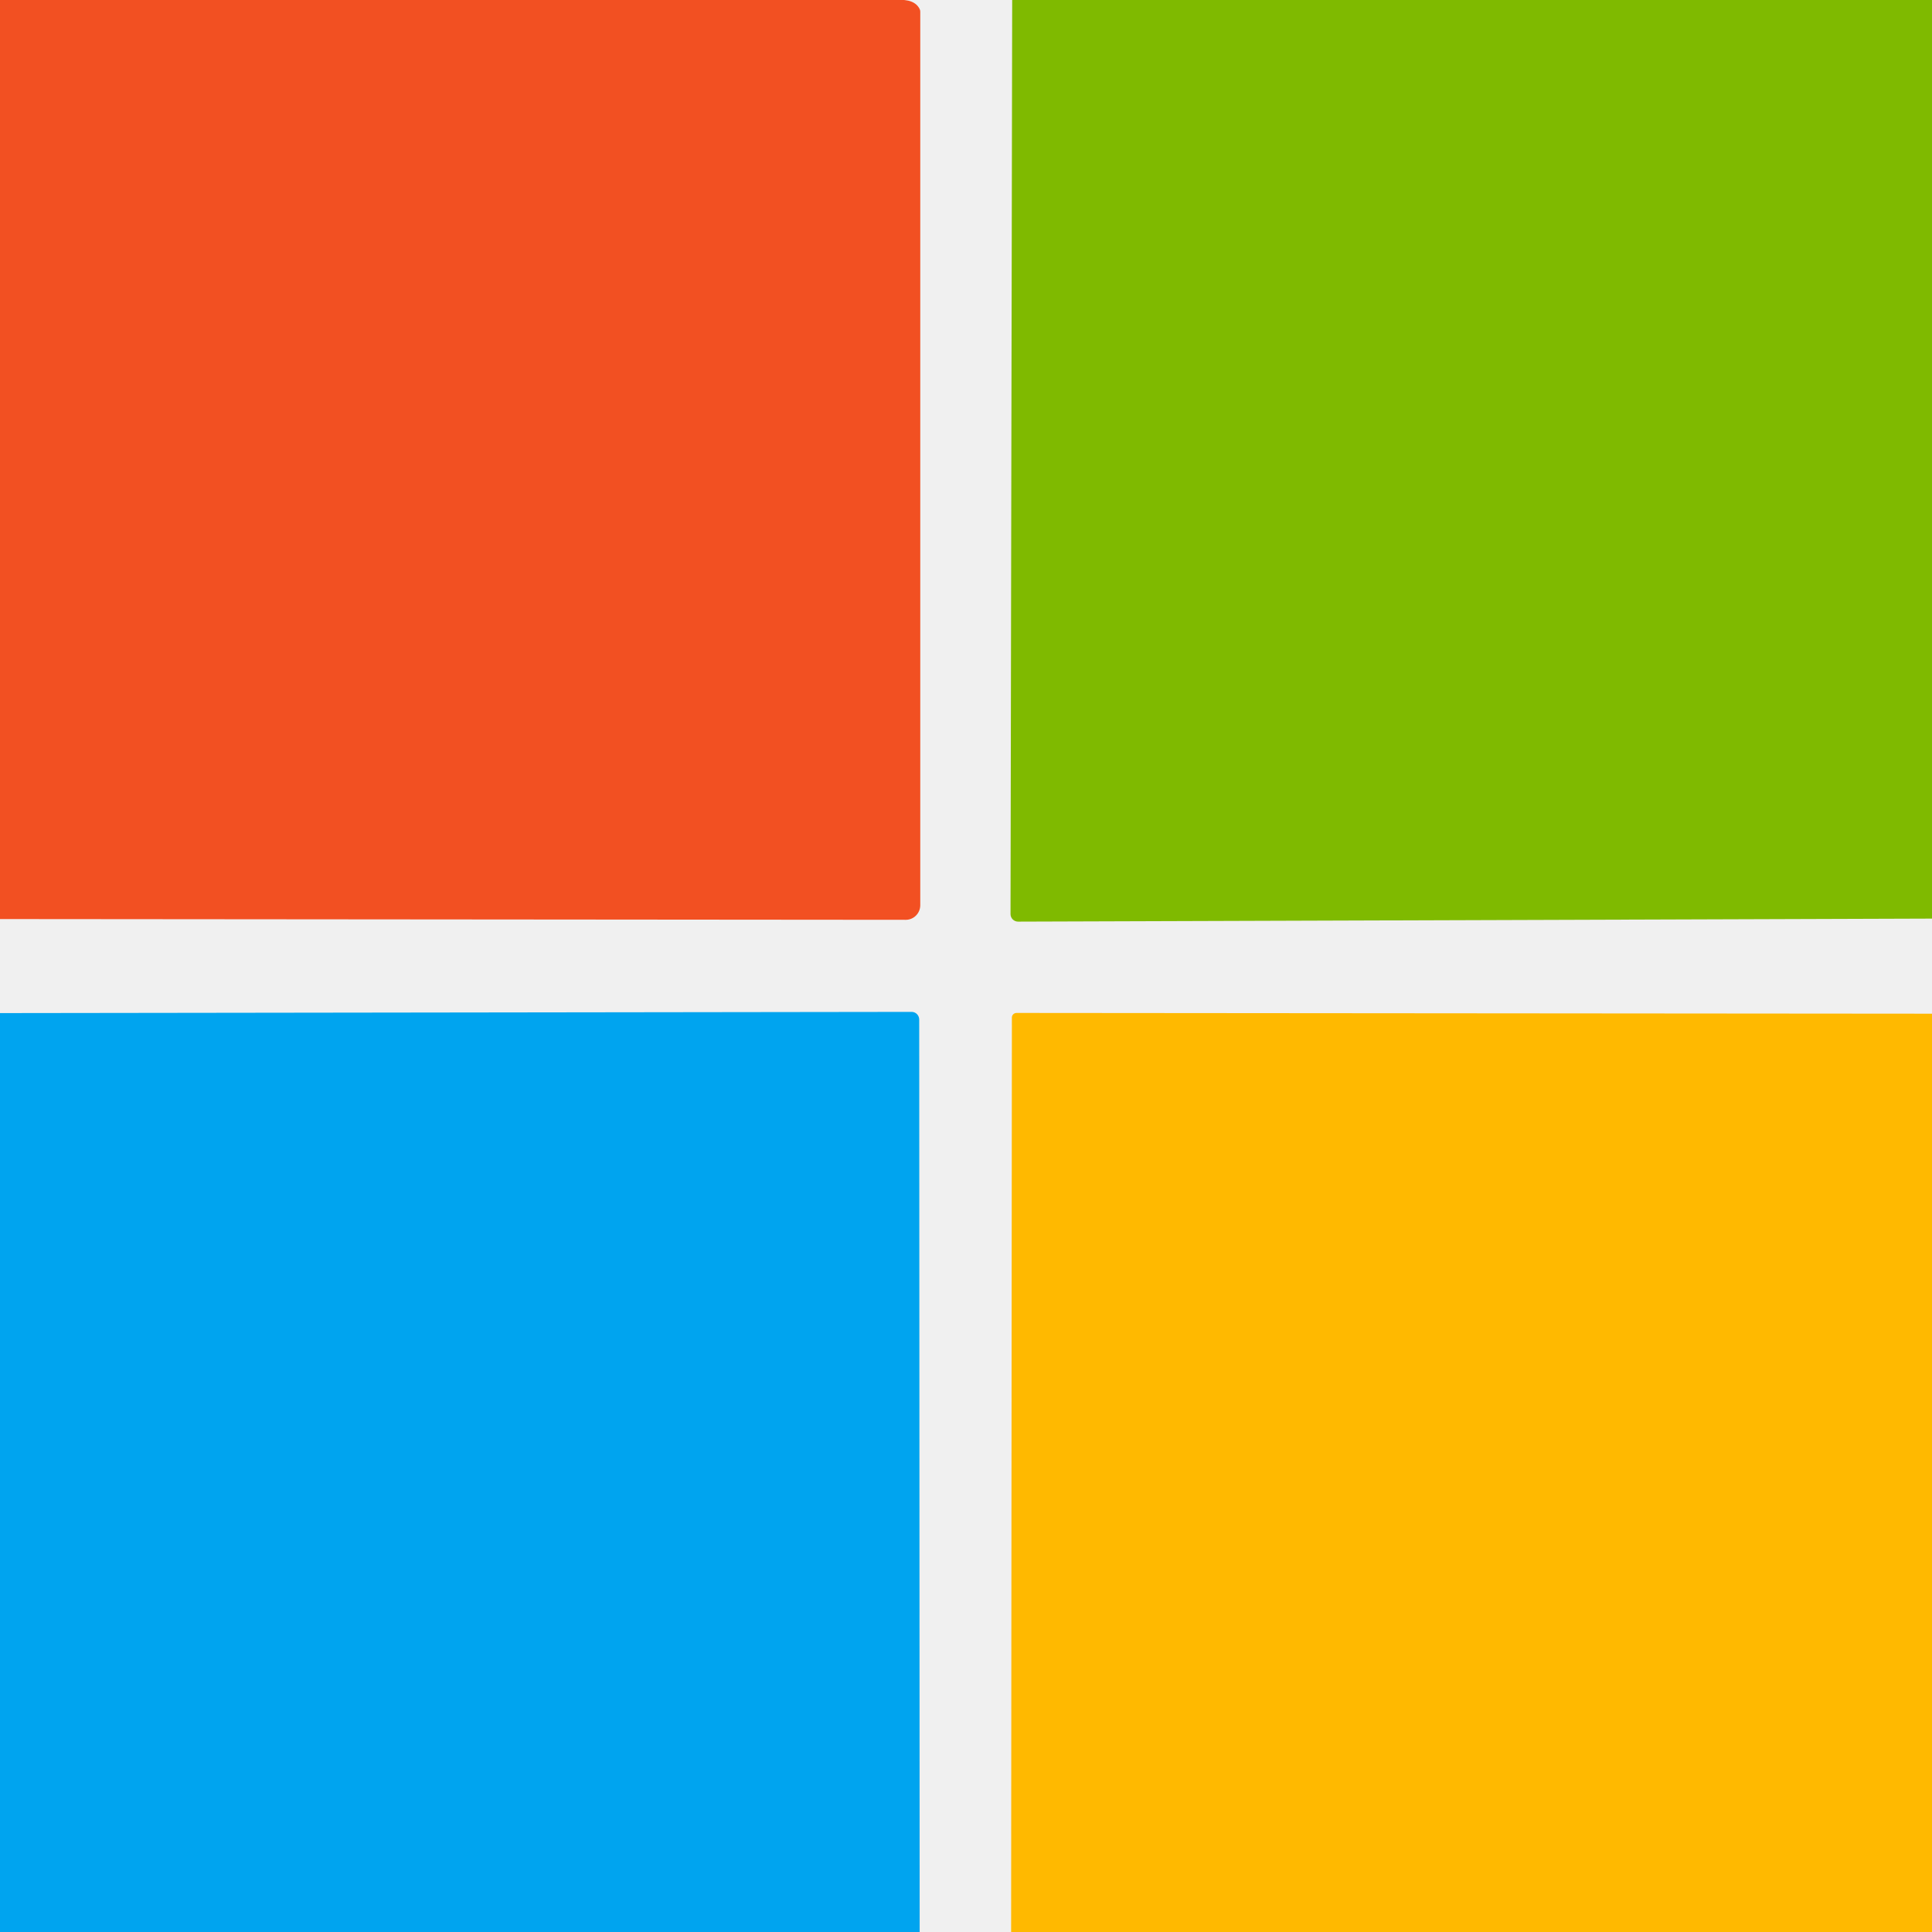
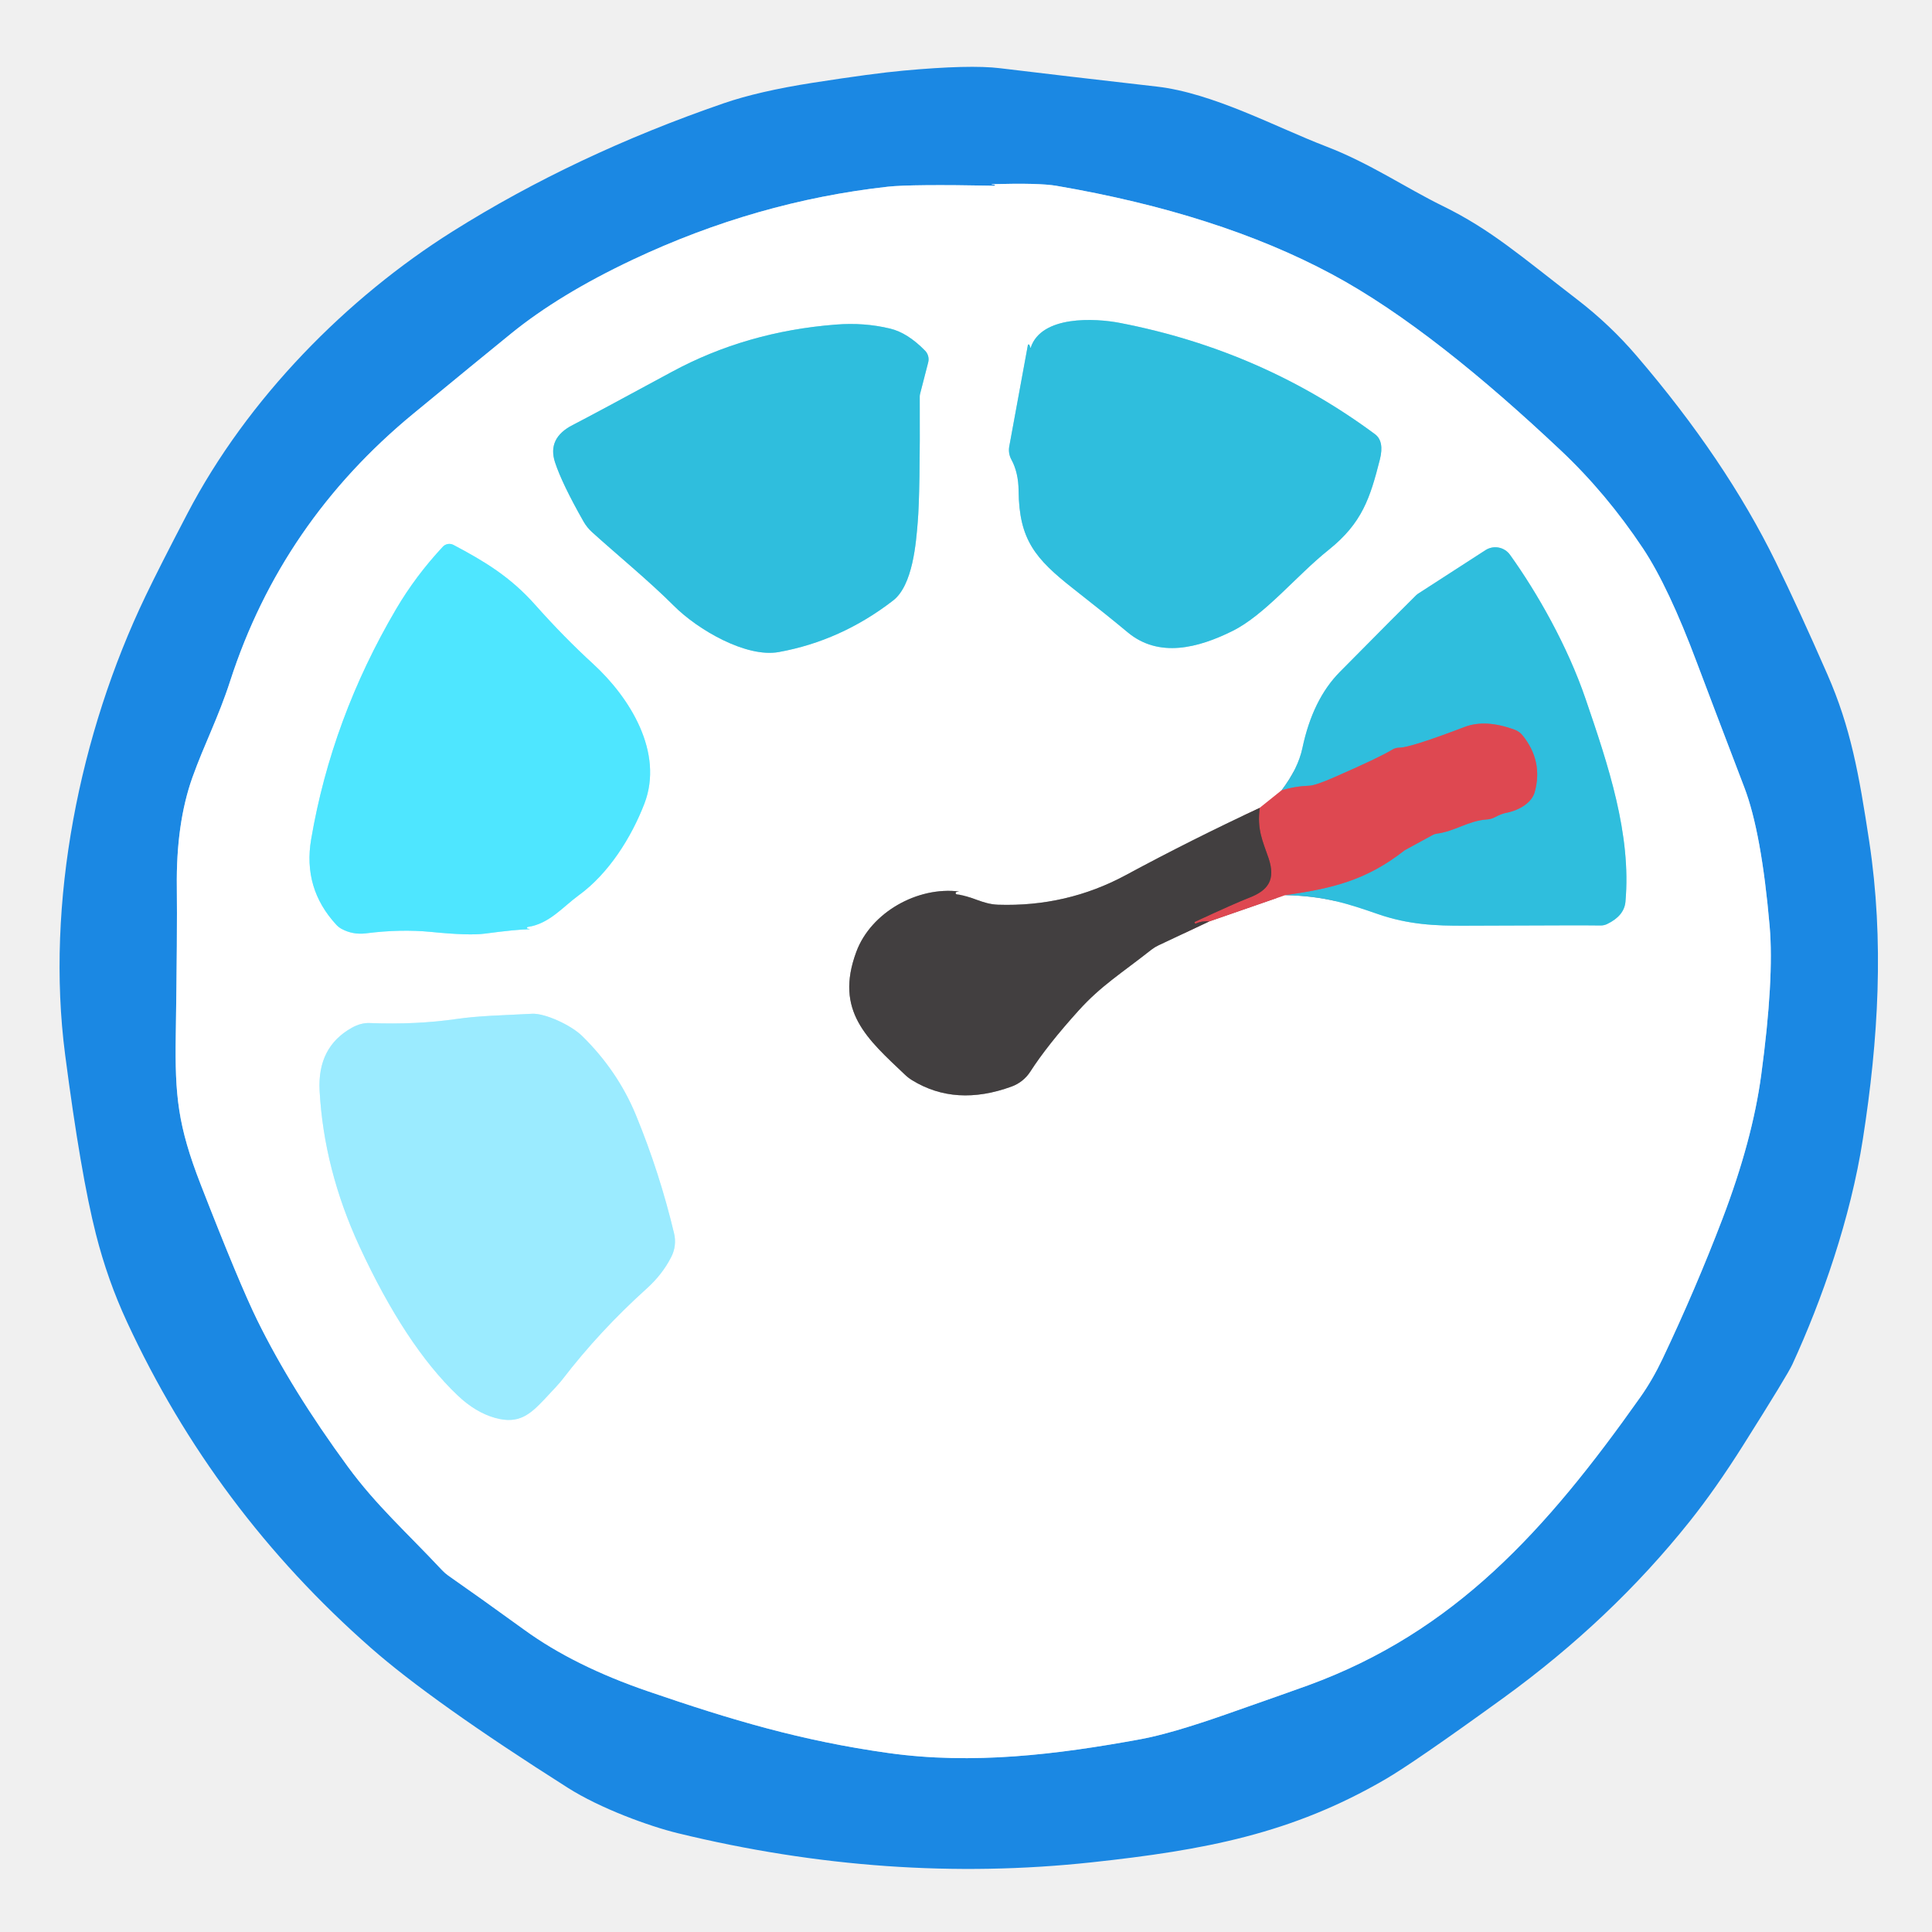
- <svg xmlns="http://www.w3.org/2000/svg" version="1.1" viewBox="0.00 0.00 128.00 128.00" width="128" height="128">
-   <path fill="#f25022" d="   M 59.39 0.00   Q 60.59 -0.09 60.93 0.60   A 0.38 0.38 0.0 0 1 60.97 0.77   L 60.97 59.97   A 0.97 0.96 90.0 0 1 60.01 60.94   L 0.00 60.89   L 0.00 0.00   L 59.39 0.00   Z" />
-   <path fill="#7fba00" d="   M 128.00 0.00   L 128.00 60.86   L 67.46 61.06   A 0.50 0.50 0.0 0 1 66.95 60.56   L 67.06 0.00   L 128.00 0.00   Z" />
-   <path fill="#00a4ef" d="   M 60.93 128.00   L 0.00 128.00   L 0.00 67.12   L 60.40 67.04   A 0.51 0.50 90.0 0 1 60.90 67.55   L 60.93 128.00   Z" />
-   <path fill="#ffb900" d="   M 128.00 67.16   L 128.00 128.00   L 66.99 128.00   L 67.04 67.41   A 0.31 0.30 -0.0 0 1 67.35 67.11   L 128.00 67.16   Z" />
+ <svg xmlns="http://www.w3.org/2000/svg" version="1.1" viewBox="0.00 0.00 256.00 256.00" width="128" height="128">
+   <g stroke-width="2.00" fill="none" stroke-linecap="butt">
+     <path stroke="#8dc4f1" vector-effect="non-scaling-stroke" d="   M 131.78 24.61   Q 120.71 24.40 117.63 24.74   Q 100.23 26.68 83.84 34.41   Q 74.12 39.00 67.71 44.21   Q 63.14 47.92 54.80 54.79   Q 37.32 69.17 30.51 90.20   C 28.92 95.12 27.09 98.56 25.50 103.00   Q 23.32 109.11 23.43 117.57   Q 23.50 123.40 23.29 137.21   C 23.17 145.17 23.56 149.14 26.58 156.92   Q 31.72 170.12 34.09 174.94   Q 38.63 184.17 46.09 194.34   C 49.85 199.47 53.86 203.02 58.60 208.08   A 5.43 5.40 -4.0 0 0 59.41 208.78   Q 63.40 211.56 69.49 215.97   Q 76.09 220.76 85.87 224.11   C 96.94 227.91 106.21 230.67 117.69 232.28   C 128.84 233.85 139.97 232.51 151.16 230.45   Q 155.13 229.72 162.34 227.20   Q 171.35 224.04 173.35 223.31   C 192.70 216.24 204.82 202.86 217.36 185.12   Q 218.97 182.84 220.30 180.04   Q 224.68 170.81 228.24 161.49   Q 232.21 151.07 233.37 142.44   Q 235.09 129.69 234.49 122.75   Q 233.41 110.28 231.13 104.33   Q 226.60 92.47 224.87 87.87   Q 221.09 77.76 217.70 72.66   Q 212.86 65.39 206.85 59.72   C 196.47 49.93 186.03 41.45 176.45 36.32   Q 161.48 28.30 139.98 24.62   Q 137.72 24.23 131.53 24.40   A 0.12 0.01 20.3 0 1 131.45 24.38   Q 131.43 24.37 131.42 24.38   A 0.05 0.03 21.6 0 0 131.47 24.44   Q 131.64 24.46 131.79 24.49   A 0.06 0.06 0.0 0 1 131.78 24.61" />
+     <path stroke="#97dfee" vector-effect="non-scaling-stroke" d="   M 136.20 45.72   L 133.73 59.17   A 2.65 2.64 -54.4 0 0 134.01 60.89   Q 134.95 62.61 134.97 65.04   C 135.04 71.50 137.15 74.03 142.25 78.03   Q 146.72 81.53 149.43 83.79   C 153.56 87.23 158.78 85.86 163.31 83.61   C 167.61 81.48 171.78 76.27 176.04 72.87   C 180.51 69.30 181.55 65.96 182.84 60.89   Q 183.45 58.47 182.19 57.53   Q 167.23 46.44 148.45 42.80   C 145.08 42.14 138.00 41.78 136.58 46.05   A 0.05 0.05 0.0 0 1 136.49 46.03   Q 136.51 45.89 136.38 45.68   A 0.10 0.10 0.0 0 0 136.20 45.72" />
+     <path stroke="#97dfee" vector-effect="non-scaling-stroke" d="   M 122.58 46.47   Q 120.25 44.09 117.94 43.54   Q 114.51 42.71 110.75 43.01   Q 98.89 43.93 89.01 49.28   Q 78.83 54.80 75.88 56.32   Q 72.50 58.05 73.54 61.25   Q 74.47 64.09 77.33 69.12   A 5.86 5.74 6.7 0 0 78.45 70.51   C 81.67 73.43 86.02 76.99 89.29 80.27   C 92.44 83.43 98.86 87.18 103.19 86.40   Q 111.43 84.91 118.33 79.58   C 120.98 77.55 121.38 71.84 121.60 69.23   Q 121.93 65.35 121.87 52.54   A 1.42 1.34 54.5 0 1 121.92 52.17   L 122.99 48.02   A 1.64 1.64 0.0 0 0 122.58 46.47" />
+     <path stroke="#a7f3ff" vector-effect="non-scaling-stroke" d="   M 70.17 123.10   Q 69.94 123.06 69.89 123.04   A 0.11 0.11 0.0 0 1 69.92 122.83   C 72.77 122.42 74.59 120.16 76.66 118.65   C 80.65 115.76 83.65 110.98 85.38 106.50   C 88.00 99.69 83.44 92.41 78.59 87.97   Q 74.73 84.44 70.91 80.14   C 67.59 76.40 64.14 74.35 60.08 72.20   A 1.18 1.18 0.0 0 0 58.68 72.44   Q 55.08 76.30 52.49 80.70   Q 43.96 95.21 41.23 111.21   Q 40.12 117.73 44.56 122.53   A 2.80 2.60 -4.8 0 0 45.26 123.08   Q 46.76 123.89 48.51 123.67   Q 53.07 123.09 57.07 123.48   Q 62.16 123.99 64.25 123.71   Q 68.44 123.15 70.17 123.13   A 0.02 0.01 46.1 0 0 70.17 123.10" />
+     <path stroke="#efa4a8" vector-effect="non-scaling-stroke" d="   M 169.81 104.73   L 166.92 107.05" />
+     <path stroke="#a19fa0" vector-effect="non-scaling-stroke" d="   M 166.92 107.05   Q 157.92 111.24 149.17 115.96   Q 141.34 120.18 132.24 119.88   C 130.11 119.80 128.78 118.72 126.77 118.51   A 0.17 0.16 40.2 0 1 126.74 118.19   Q 126.92 118.14 127.11 118.13   C 121.59 117.43 115.41 120.89 113.47 126.11   C 110.54 133.98 114.94 137.68 119.93 142.42   A 5.56 5.45 -6.9 0 0 120.87 143.14   Q 126.64 146.68 134.05 143.97   A 4.97 4.94 6.3 0 0 136.51 142.01   Q 138.78 138.48 142.94 133.88   C 145.91 130.60 148.53 129.02 152.59 125.82   A 5.02 4.99 -76.1 0 1 153.51 125.26   L 160.24 122.09" />
+     <path stroke="#efa4a8" vector-effect="non-scaling-stroke" d="   M 160.24 122.09   L 170.28 118.61" />
+     <path stroke="#97dfee" vector-effect="non-scaling-stroke" d="   M 170.28 118.61   C 175.62 118.72 178.73 119.79 182.61 121.13   C 186.66 122.53 190.27 122.68 194.10 122.66   Q 210.37 122.59 212.11 122.63   A 1.97 1.94 -57.3 0 0 212.95 122.44   Q 215.21 121.35 215.38 119.49   C 216.18 110.54 213.10 101.39 210.09 92.59   C 207.72 85.65 203.72 78.58 200.08 73.51   A 2.40 2.40 0.0 0 0 196.83 72.90   L 187.87 78.69   A 1.23 1.10 3.2 0 0 187.67 78.85   Q 185.79 80.69 177.53 89.04   Q 173.94 92.67 172.58 99.10   Q 172.01 101.83 169.81 104.73" />
+     <path stroke="#878397" vector-effect="non-scaling-stroke" d="   M 170.28 118.61   C 176.63 117.73 181.12 116.59 186.08 112.70   A 0.29 0.24 4.7 0 1 186.15 112.65   L 189.82 110.65   A 1.66 1.57 -61.8 0 1 190.39 110.46   C 192.73 110.17 194.58 108.74 197.02 108.58   A 2.65 2.51 -58.9 0 0 198.07 108.29   Q 198.92 107.84 199.51 107.72   A 5.18 3.34 -3.0 0 0 203.36 104.95   Q 204.49 100.82 201.72 97.41   A 2.39 2.35 80.1 0 0 200.74 96.71   Q 196.87 95.27 194.09 96.32   Q 186.85 99.08 185.42 99.07   A 1.81 1.79 -60.3 0 0 184.49 99.33   Q 182.80 100.37 176.73 103.02   Q 174.33 104.07 173.51 104.11   Q 171.58 104.18 169.81 104.73" />
+     <path stroke="#904449" vector-effect="non-scaling-stroke" d="   M 160.24 122.09   Q 159.24 122.01 158.46 122.37   Q 158.35 122.43 158.28 122.23   A 0.07 0.06 -24.7 0 1 158.32 122.15   Q 163.76 119.63 165.51 118.96   C 168.06 117.98 169.05 116.56 168.09 113.71   C 167.31 111.42 166.55 109.97 166.92 107.05" />
+     <path stroke="#cdf5ff" vector-effect="non-scaling-stroke" d="   M 46.63 136.18   Q 42.04 138.73 42.35 144.53   Q 42.92 154.95 47.63 165.15   Q 53.71 178.29 60.62 184.88   Q 63.00 187.15 65.61 187.88   C 68.74 188.75 70.22 187.44 72.16 185.39   Q 74.05 183.40 74.53 182.77   Q 79.46 176.35 85.71 170.72   Q 87.77 168.86 88.94 166.56   A 4.51 4.51 0.0 0 0 89.32 163.44   Q 87.40 155.38 84.26 147.75   Q 81.84 141.89 77.13 137.27   C 75.68 135.84 72.21 134.24 70.50 134.33   C 66.48 134.55 63.58 134.58 60.51 135.02   Q 55.16 135.80 49.00 135.56   Q 47.83 135.51 46.63 136.18" />
+   </g>
+   <path fill="#1b88e3" d="   M 119.69 9.36   Q 128.49 8.55 132.51 9.04   Q 140.67 10.03 153.26 11.47   C 160.77 12.33 169.04 16.84 175.71 19.40   C 181.50 21.62 186.28 24.90 191.16 27.29   C 197.54 30.41 201.53 33.95 209.03 39.72   Q 213.35 43.05 216.85 47.14   Q 228.64 60.88 235.30 74.48   Q 238.32 80.64 242.13 89.34   C 245.23 96.40 246.33 102.60 247.68 111.48   C 249.68 124.65 248.90 137.77 246.84 150.93   C 245.20 161.46 241.42 172.25 237.50 180.78   Q 236.90 182.11 231.03 191.42   Q 227.38 197.22 223.88 201.61   Q 213.51 214.61 199.23 224.97   Q 187.40 233.54 183.54 235.78   C 171.15 242.98 159.66 245.15 144.63 246.77   Q 117.62 249.68 89.82 242.91   C 86.05 241.99 79.56 239.64 75.22 236.88   Q 57.21 225.45 49.14 218.35   Q 28.37 200.10 16.83 175.17   Q 14.25 169.61 12.71 163.53   Q 10.70 155.64 8.63 139.75   C 6.01 119.64 10.55 97.18 19.28 78.99   Q 21.15 75.09 24.81 68.09   C 32.81 52.75 46.00 39.45 59.96 30.67   Q 76.17 20.48 95.91 13.68   Q 100.53 12.09 107.69 10.97   Q 115.71 9.72 119.69 9.36   Z   M 131.78 24.61   Q 120.71 24.40 117.63 24.74   Q 100.23 26.68 83.84 34.41   Q 74.12 39.00 67.71 44.21   Q 63.14 47.92 54.80 54.79   Q 37.32 69.17 30.51 90.20   C 28.92 95.12 27.09 98.56 25.50 103.00   Q 23.32 109.11 23.43 117.57   Q 23.50 123.40 23.29 137.21   C 23.17 145.17 23.56 149.14 26.58 156.92   Q 31.72 170.12 34.09 174.94   Q 38.63 184.17 46.09 194.34   C 49.85 199.47 53.86 203.02 58.60 208.08   A 5.43 5.40 -4.0 0 0 59.41 208.78   Q 63.40 211.56 69.49 215.97   Q 76.09 220.76 85.87 224.11   C 96.94 227.91 106.21 230.67 117.69 232.28   C 128.84 233.85 139.97 232.51 151.16 230.45   Q 155.13 229.72 162.34 227.20   Q 171.35 224.04 173.35 223.31   C 192.70 216.24 204.82 202.86 217.36 185.12   Q 218.97 182.84 220.30 180.04   Q 224.68 170.81 228.24 161.49   Q 232.21 151.07 233.37 142.44   Q 235.09 129.69 234.49 122.75   Q 233.41 110.28 231.13 104.33   Q 226.60 92.47 224.87 87.87   Q 221.09 77.76 217.70 72.66   Q 212.86 65.39 206.85 59.72   C 196.47 49.93 186.03 41.45 176.45 36.32   Q 161.48 28.30 139.98 24.62   Q 137.72 24.23 131.53 24.40   A 0.12 0.01 20.3 0 1 131.45 24.38   Q 131.43 24.37 131.42 24.38   A 0.05 0.03 21.6 0 0 131.47 24.44   Q 131.64 24.46 131.79 24.49   A 0.06 0.06 0.0 0 1 131.78 24.61   Z" />
+   <path fill="#ffffff" d="   M 131.79 24.49   Q 131.64 24.46 131.47 24.44   A 0.05 0.03 21.6 0 1 131.42 24.38   Q 131.43 24.37 131.45 24.38   A 0.12 0.01 20.3 0 0 131.53 24.40   Q 137.72 24.23 139.98 24.62   Q 161.48 28.30 176.45 36.32   C 186.03 41.45 196.47 49.93 206.85 59.72   Q 212.86 65.39 217.70 72.66   Q 221.09 77.76 224.87 87.87   Q 226.60 92.47 231.13 104.33   Q 233.41 110.28 234.49 122.75   Q 235.09 129.69 233.37 142.44   Q 232.21 151.07 228.24 161.49   Q 224.68 170.81 220.30 180.04   Q 218.97 182.84 217.36 185.12   C 204.82 202.86 192.70 216.24 173.35 223.31   Q 171.35 224.04 162.34 227.20   Q 155.13 229.72 151.16 230.45   C 139.97 232.51 128.84 233.85 117.69 232.28   C 106.21 230.67 96.94 227.91 85.87 224.11   Q 76.09 220.76 69.49 215.97   Q 63.40 211.56 59.41 208.78   A 5.43 5.40 -4.0 0 1 58.60 208.08   C 53.86 203.02 49.85 199.47 46.09 194.34   Q 38.63 184.17 34.09 174.94   Q 31.72 170.12 26.58 156.92   C 23.56 149.14 23.17 145.17 23.29 137.21   Q 23.50 123.40 23.43 117.57   Q 23.32 109.11 25.50 103.00   C 27.09 98.56 28.92 95.12 30.51 90.20   Q 37.32 69.17 54.80 54.79   Q 63.14 47.92 67.71 44.21   Q 74.12 39.00 83.84 34.41   Q 100.23 26.68 117.63 24.74   Q 120.71 24.40 131.78 24.61   A 0.06 0.06 0.0 0 0 131.79 24.49   Z   M 136.20 45.72   L 133.73 59.17   A 2.65 2.64 -54.4 0 0 134.01 60.89   Q 134.95 62.61 134.97 65.04   C 135.04 71.50 137.15 74.03 142.25 78.03   Q 146.72 81.53 149.43 83.79   C 153.56 87.23 158.78 85.86 163.31 83.61   C 167.61 81.48 171.78 76.27 176.04 72.87   C 180.51 69.30 181.55 65.96 182.84 60.89   Q 183.45 58.47 182.19 57.53   Q 167.23 46.44 148.45 42.80   C 145.08 42.14 138.00 41.78 136.58 46.05   A 0.05 0.05 0.0 0 1 136.49 46.03   Q 136.51 45.89 136.38 45.68   A 0.10 0.10 0.0 0 0 136.20 45.72   Z   M 122.58 46.47   Q 120.25 44.09 117.94 43.54   Q 114.51 42.71 110.75 43.01   Q 98.89 43.93 89.01 49.28   Q 78.83 54.80 75.88 56.32   Q 72.50 58.05 73.54 61.25   Q 74.47 64.09 77.33 69.12   A 5.86 5.74 6.7 0 0 78.45 70.51   C 81.67 73.43 86.02 76.99 89.29 80.27   C 92.44 83.43 98.86 87.18 103.19 86.40   Q 111.43 84.91 118.33 79.58   C 120.98 77.55 121.38 71.84 121.60 69.23   Q 121.93 65.35 121.87 52.54   A 1.42 1.34 54.5 0 1 121.92 52.17   L 122.99 48.02   A 1.64 1.64 0.0 0 0 122.58 46.47   Z   M 70.17 123.10   Q 69.94 123.06 69.89 123.04   A 0.11 0.11 0.0 0 1 69.92 122.83   C 72.77 122.42 74.59 120.16 76.66 118.65   C 80.65 115.76 83.65 110.98 85.38 106.50   C 88.00 99.69 83.44 92.41 78.59 87.97   Q 74.73 84.44 70.91 80.14   C 67.59 76.40 64.14 74.35 60.08 72.20   A 1.18 1.18 0.0 0 0 58.68 72.44   Q 55.08 76.30 52.49 80.70   Q 43.96 95.21 41.23 111.21   Q 40.12 117.73 44.56 122.53   A 2.80 2.60 -4.8 0 0 45.26 123.08   Q 46.76 123.89 48.51 123.67   Q 53.07 123.09 57.07 123.48   Q 62.16 123.99 64.25 123.71   Q 68.44 123.15 70.17 123.13   A 0.02 0.01 46.1 0 0 70.17 123.10   Z   M 169.81 104.73   L 166.92 107.05   Q 157.92 111.24 149.17 115.96   Q 141.34 120.18 132.24 119.88   C 130.11 119.80 128.78 118.72 126.77 118.51   A 0.17 0.16 40.2 0 1 126.74 118.19   Q 126.92 118.14 127.11 118.13   C 121.59 117.43 115.41 120.89 113.47 126.11   C 110.54 133.98 114.94 137.68 119.93 142.42   A 5.56 5.45 -6.9 0 0 120.87 143.14   Q 126.64 146.68 134.05 143.97   A 4.97 4.94 6.3 0 0 136.51 142.01   Q 138.78 138.48 142.94 133.88   C 145.91 130.60 148.53 129.02 152.59 125.82   A 5.02 4.99 -76.1 0 1 153.51 125.26   L 160.24 122.09   L 170.28 118.61   C 175.62 118.72 178.73 119.79 182.61 121.13   C 186.66 122.53 190.27 122.68 194.10 122.66   Q 210.37 122.59 212.11 122.63   A 1.97 1.94 -57.3 0 0 212.95 122.44   Q 215.21 121.35 215.38 119.49   C 216.18 110.54 213.10 101.39 210.09 92.59   C 207.72 85.65 203.72 78.58 200.08 73.51   A 2.40 2.40 0.0 0 0 196.83 72.90   L 187.87 78.69   A 1.23 1.10 3.2 0 0 187.67 78.85   Q 185.79 80.69 177.53 89.04   Q 173.94 92.67 172.58 99.10   Q 172.01 101.83 169.81 104.73   Z   M 46.63 136.18   Q 42.04 138.73 42.35 144.53   Q 42.92 154.95 47.63 165.15   Q 53.71 178.29 60.62 184.88   Q 63.00 187.15 65.61 187.88   C 68.74 188.75 70.22 187.44 72.16 185.39   Q 74.05 183.40 74.53 182.77   Q 79.46 176.35 85.71 170.72   Q 87.77 168.86 88.94 166.56   A 4.51 4.51 0.0 0 0 89.32 163.44   Q 87.40 155.38 84.26 147.75   Q 81.84 141.89 77.13 137.27   C 75.68 135.84 72.21 134.24 70.50 134.33   C 66.48 134.55 63.58 134.58 60.51 135.02   Q 55.16 135.80 49.00 135.56   Q 47.83 135.51 46.63 136.18   Z" />
+   <path fill="#2fbedd" d="   M 136.38 45.68   Q 136.51 45.89 136.49 46.03   A 0.05 0.05 0.0 0 0 136.58 46.05   C 138.00 41.78 145.08 42.14 148.45 42.80   Q 167.23 46.44 182.19 57.53   Q 183.45 58.47 182.84 60.89   C 181.55 65.96 180.51 69.30 176.04 72.87   C 171.78 76.27 167.61 81.48 163.31 83.61   C 158.78 85.86 153.56 87.23 149.43 83.79   Q 146.72 81.53 142.25 78.03   C 137.15 74.03 135.04 71.50 134.97 65.04   Q 134.95 62.61 134.01 60.89   A 2.65 2.64 -54.4 0 1 133.73 59.17   L 136.20 45.72   A 0.10 0.10 0.0 0 1 136.38 45.68   Z" />
+   <path fill="#2fbedd" d="   M 122.58 46.47   A 1.64 1.64 0.0 0 1 122.99 48.02   L 121.92 52.17   A 1.42 1.34 54.5 0 0 121.87 52.54   Q 121.93 65.35 121.60 69.23   C 121.38 71.84 120.98 77.55 118.33 79.58   Q 111.43 84.91 103.19 86.40   C 98.86 87.18 92.44 83.43 89.29 80.27   C 86.02 76.99 81.67 73.43 78.45 70.51   A 5.86 5.74 6.7 0 1 77.33 69.12   Q 74.47 64.09 73.54 61.25   Q 72.50 58.05 75.88 56.32   Q 78.83 54.80 89.01 49.28   Q 98.89 43.93 110.75 43.01   Q 114.51 42.71 117.94 43.54   Q 120.25 44.09 122.58 46.47   Z" />
+   <path fill="#4ee6ff" d="   M 70.17 123.13   Q 68.44 123.15 64.25 123.71   Q 62.16 123.99 57.07 123.48   Q 53.07 123.09 48.51 123.67   Q 46.76 123.89 45.26 123.08   A 2.80 2.60 -4.8 0 1 44.56 122.53   Q 40.12 117.73 41.23 111.21   Q 43.96 95.21 52.49 80.70   Q 55.08 76.30 58.68 72.44   A 1.18 1.18 0.0 0 1 60.08 72.20   C 64.14 74.35 67.59 76.40 70.91 80.14   Q 74.73 84.44 78.59 87.97   C 83.44 92.41 88.00 99.69 85.38 106.50   C 83.65 110.98 80.65 115.76 76.66 118.65   C 74.59 120.16 72.77 122.42 69.92 122.83   A 0.11 0.11 0.0 0 0 69.89 123.04   Q 69.94 123.06 70.17 123.10   A 0.02 0.01 46.1 0 1 70.17 123.13   Z" />
+   <path fill="#2fbedd" d="   M 170.28 118.61   C 176.63 117.73 181.12 116.59 186.08 112.70   A 0.29 0.24 4.7 0 1 186.15 112.65   L 189.82 110.65   A 1.66 1.57 -61.8 0 1 190.39 110.46   C 192.73 110.17 194.58 108.74 197.02 108.58   A 2.65 2.51 -58.9 0 0 198.07 108.29   Q 198.92 107.84 199.51 107.72   A 5.18 3.34 -3.0 0 0 203.36 104.95   Q 204.49 100.82 201.72 97.41   A 2.39 2.35 80.1 0 0 200.74 96.71   Q 196.87 95.27 194.09 96.32   Q 186.85 99.08 185.42 99.07   A 1.81 1.79 -60.3 0 0 184.49 99.33   Q 182.80 100.37 176.73 103.02   Q 174.33 104.07 173.51 104.11   Q 171.58 104.18 169.81 104.73   Q 172.01 101.83 172.58 99.10   Q 173.94 92.67 177.53 89.04   Q 185.79 80.69 187.67 78.85   A 1.23 1.10 3.2 0 1 187.87 78.69   L 196.83 72.90   A 2.40 2.40 0.0 0 1 200.08 73.51   C 203.72 78.58 207.72 85.65 210.09 92.59   C 213.10 101.39 216.18 110.54 215.38 119.49   Q 215.21 121.35 212.95 122.44   A 1.97 1.94 -57.3 0 1 212.11 122.63   Q 210.37 122.59 194.10 122.66   C 190.27 122.68 186.66 122.53 182.61 121.13   C 178.73 119.79 175.62 118.72 170.28 118.61   Z" />
+   <path fill="#de4851" d="   M 170.28 118.61   L 160.24 122.09   Q 159.24 122.01 158.46 122.37   Q 158.35 122.43 158.28 122.23   A 0.07 0.06 -24.7 0 1 158.32 122.15   Q 163.76 119.63 165.51 118.96   C 168.06 117.98 169.05 116.56 168.09 113.71   C 167.31 111.42 166.55 109.97 166.92 107.05   L 169.81 104.73   Q 171.58 104.18 173.51 104.11   Q 174.33 104.07 176.73 103.02   Q 182.80 100.37 184.49 99.33   A 1.81 1.79 -60.3 0 1 185.42 99.07   Q 186.85 99.08 194.09 96.32   Q 196.87 95.27 200.74 96.71   A 2.39 2.35 80.1 0 1 201.72 97.41   Q 204.49 100.82 203.36 104.95   A 5.18 3.34 -3.0 0 1 199.51 107.72   Q 198.92 107.84 198.07 108.29   A 2.65 2.51 -58.9 0 1 197.02 108.58   C 194.58 108.74 192.73 110.17 190.39 110.46   A 1.66 1.57 -61.8 0 0 189.82 110.65   L 186.15 112.65   A 0.29 0.24 4.7 0 0 186.08 112.70   C 181.12 116.59 176.63 117.73 170.28 118.61   Z" />
+   <path fill="#423f40" d="   M 166.92 107.05   C 166.55 109.97 167.31 111.42 168.09 113.71   C 169.05 116.56 168.06 117.98 165.51 118.96   Q 163.76 119.63 158.32 122.15   A 0.07 0.06 -24.7 0 0 158.28 122.23   Q 158.35 122.43 158.46 122.37   Q 159.24 122.01 160.24 122.09   L 153.51 125.26   A 5.02 4.99 -76.1 0 0 152.59 125.82   C 148.53 129.02 145.91 130.60 142.94 133.88   Q 138.78 138.48 136.51 142.01   A 4.97 4.94 6.3 0 1 134.05 143.97   Q 126.64 146.68 120.87 143.14   A 5.56 5.45 -6.9 0 1 119.93 142.42   C 114.94 137.68 110.54 133.98 113.47 126.11   C 115.41 120.89 121.59 117.43 127.11 118.13   Q 126.92 118.14 126.74 118.19   A 0.17 0.16 40.2 0 0 126.77 118.51   C 128.78 118.72 130.11 119.80 132.24 119.88   Q 141.34 120.18 149.17 115.96   Q 157.92 111.24 166.92 107.05   Z" />
+   <path fill="#9bebff" d="   M 46.63 136.18   Q 47.83 135.51 49.00 135.56   Q 55.16 135.80 60.51 135.02   C 63.58 134.58 66.48 134.55 70.50 134.33   C 72.21 134.24 75.68 135.84 77.13 137.27   Q 81.84 141.89 84.26 147.75   Q 87.40 155.38 89.32 163.44   A 4.51 4.51 0.0 0 1 88.94 166.56   Q 87.77 168.86 85.71 170.72   Q 79.46 176.35 74.53 182.77   Q 74.05 183.40 72.16 185.39   C 70.22 187.44 68.74 188.75 65.61 187.88   Q 63.00 187.15 60.62 184.88   Q 53.71 178.29 47.63 165.15   Q 42.92 154.95 42.35 144.53   Q 42.04 138.73 46.63 136.18   Z" />
</svg>
